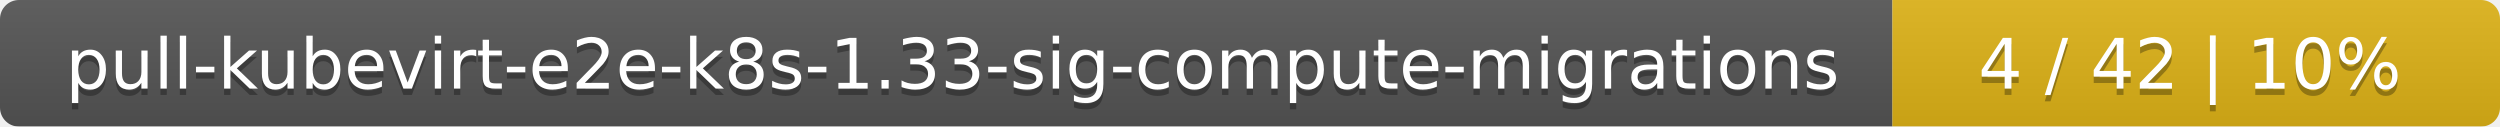
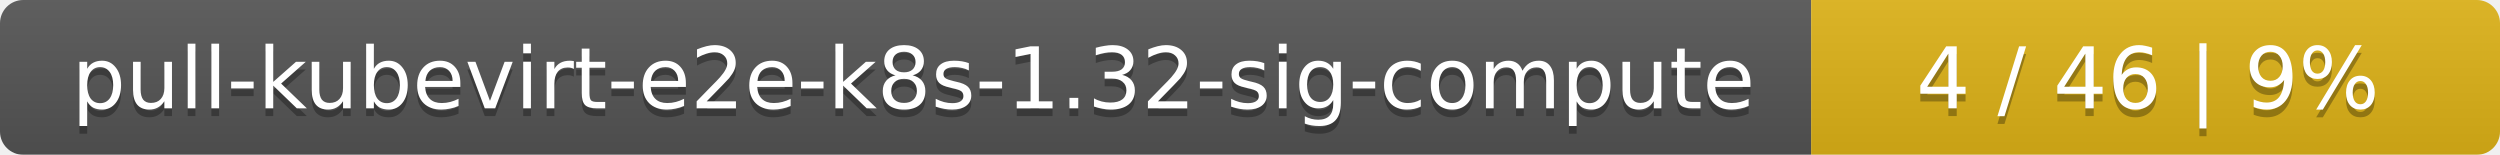
- <svg xmlns="http://www.w3.org/2000/svg" width="395" height="20">
+ <svg xmlns="http://www.w3.org/2000/svg" width="323" height="20">
  <linearGradient id="smooth" x2="0" y2="100%">
    <stop offset="0" stop-color="#bbb" stop-opacity=".1" />
    <stop offset="1" stop-opacity=".1" />
  </linearGradient>
  <mask id="round">
-     <rect width="395" height="20" rx="3" fill="#fff" />
+     <rect width="323" height="20" rx="3" fill="#fff" />
  </mask>
  <g mask="url(#round)">
-     <rect width="299" height="20" fill="#555" />
-     <rect x="299" width="96" height="20" fill="#dfb317" />
-     <rect width="395" height="20" fill="url(#smooth)" />
+     <rect width="234" height="20" fill="#555" />
+     <rect x="234" width="89" height="20" fill="#dfb317" />
+     <rect width="323" height="20" fill="url(#smooth)" />
  </g>
  <g fill="#fff" text-anchor="middle" font-family="DejaVu Sans,Verdana,Geneva,sans-serif" font-size="11">
-     <text x="150.5" y="15" fill="#010101" fill-opacity=".3">pull-kubevirt-e2e-k8s-1.33-sig-compute-migrations</text>
-     <text x="150.5" y="14">pull-kubevirt-e2e-k8s-1.33-sig-compute-migrations</text>
-     <text x="346" y="15" fill="#010101" fill-opacity=".3">4 / 42    |    10%</text>
-     <text x="346" y="14">4 / 42    |    10%</text>
+     <text x="118" y="15" fill="#010101" fill-opacity=".3">pull-kubevirt-e2e-k8s-1.32-sig-compute</text>
+     <text x="118" y="14">pull-kubevirt-e2e-k8s-1.32-sig-compute</text>
+     <text x="277.5" y="15" fill="#010101" fill-opacity=".3">4 / 46    |    9%</text>
+     <text x="277.5" y="14">4 / 46    |    9%</text>
  </g>
</svg>
